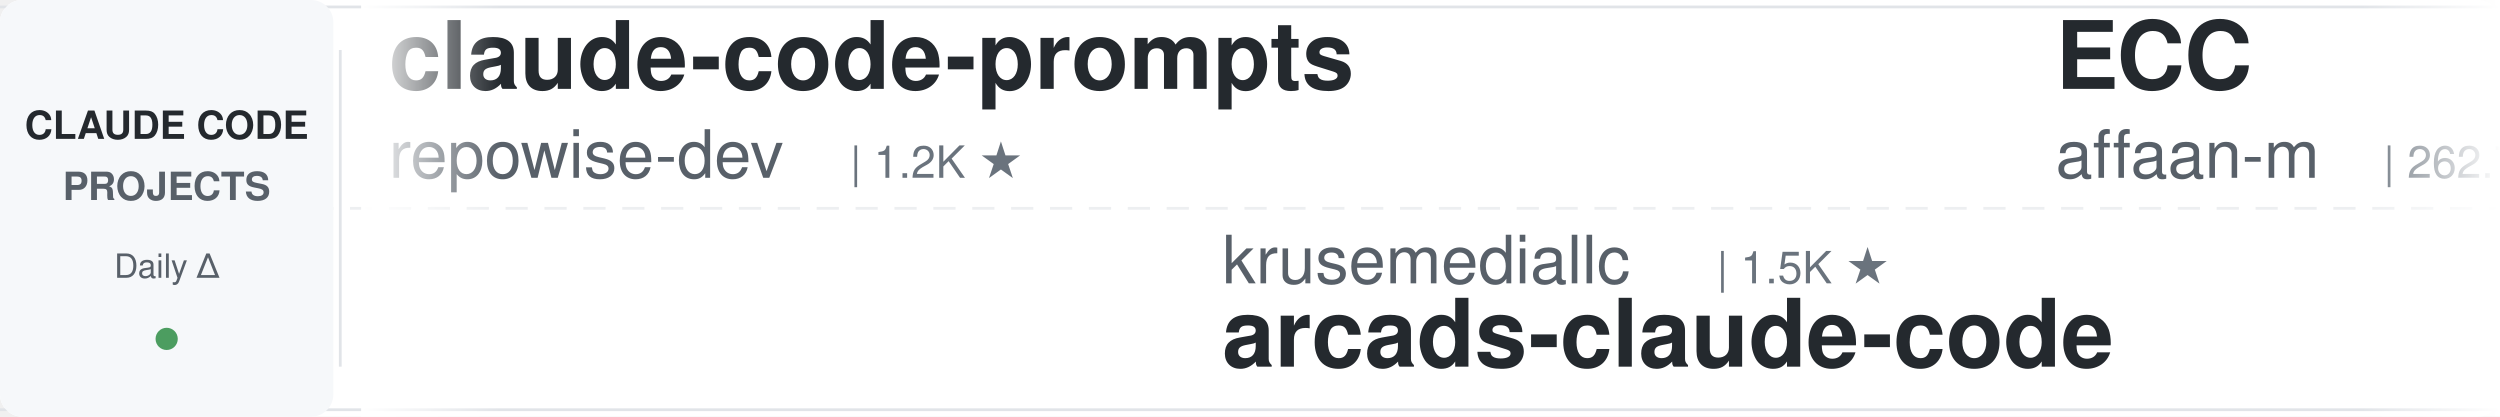
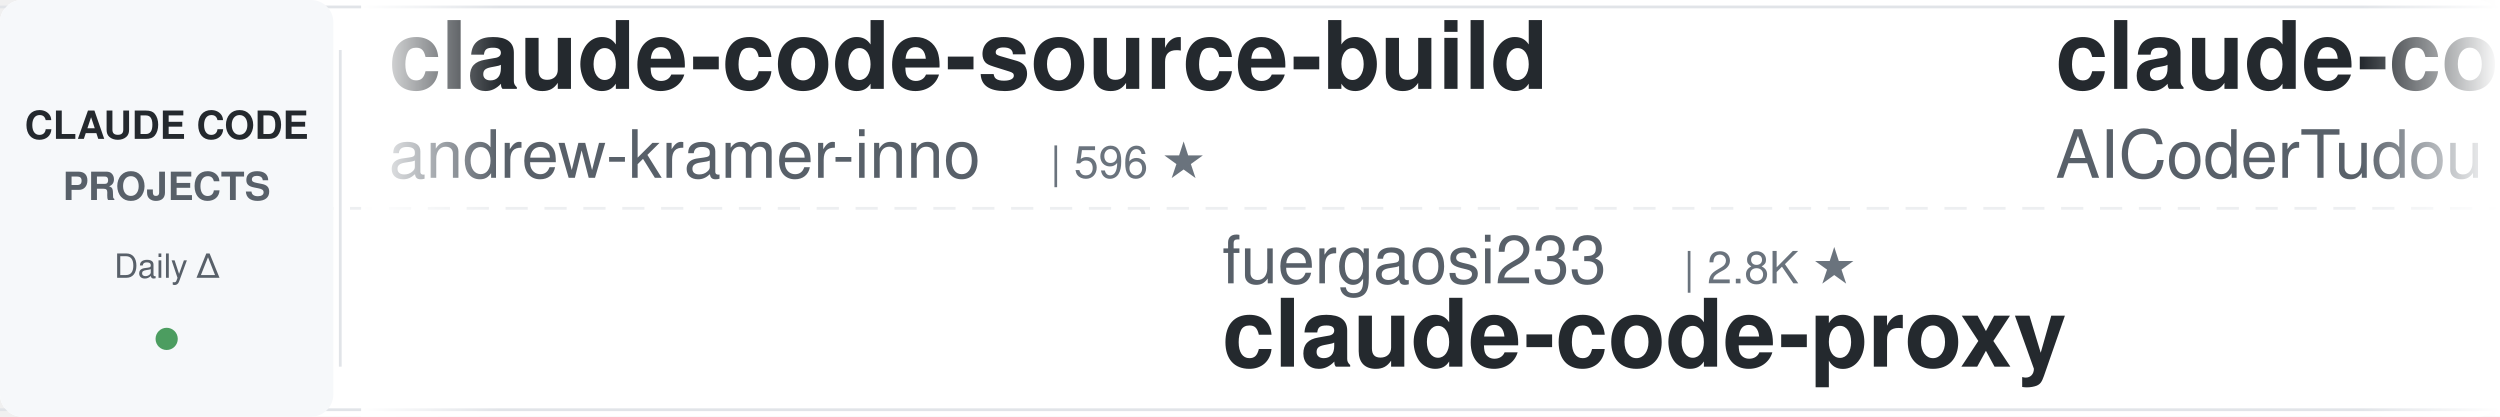
<svg xmlns="http://www.w3.org/2000/svg" width="900" height="150">
  <defs>
    <linearGradient id="leftFade" x1="0%" y1="0%" x2="100%" y2="0%">
      <stop offset="0%" style="stop-color:#ffffff;stop-opacity:1" />
      <stop offset="100%" style="stop-color:#ffffff;stop-opacity:0" />
    </linearGradient>
    <linearGradient id="rightFade" x1="0%" y1="0%" x2="100%" y2="0%">
      <stop offset="0%" style="stop-color:#ffffff;stop-opacity:0" />
      <stop offset="100%" style="stop-color:#ffffff;stop-opacity:1" />
    </linearGradient>
  </defs>
  <rect width="900" height="150" fill="#ffffff" rx="8" />
  <rect x="0" y="2" width="900" height="1" fill="#e1e4e8" />
  <rect x="0" y="147" width="900" height="1" fill="#e1e4e8" />
  <line x1="0" y1="75" x2="900" y2="75" stroke="#e1e4e8" stroke-width="1" stroke-dasharray="8 6" opacity="0.6" />
  <rect x="0" y="0" width="120" height="150" fill="#f6f8fa" rx="8" />
  <text x="60" y="50" font-family="-apple-system, BlinkMacSystemFont, 'Segoe UI', Helvetica, Arial, sans-serif" font-size="14" font-weight="600" fill="#24292e" text-anchor="middle">CLAUDE CODE</text>
  <text x="60" y="72" font-family="-apple-system, BlinkMacSystemFont, 'Segoe UI', Helvetica, Arial, sans-serif" font-size="14" font-weight="600" fill="#586069" text-anchor="middle">PROJECTS</text>
  <text x="60" y="100" font-family="-apple-system, BlinkMacSystemFont, 'Segoe UI', Helvetica, Arial, sans-serif" font-size="12" font-weight="500" fill="#586069" text-anchor="middle">Daily Δ</text>
  <circle cx="60" cy="122" r="4" fill="#22863a" opacity="0.8" />
  <rect x="122" y="18" width="1" height="114" fill="#e1e4e8" />
  <clipPath id="tickerClip">
    <rect x="130" y="0" width="770" height="150" />
  </clipPath>
  <g clip-path="url(#tickerClip)">
    <g id="tickerItems">
      <animateTransform attributeName="transform" attributeType="XML" type="translate" from="0 0" to="-3000 0" dur="54s" repeatCount="indefinite" />
      <g transform="translate(0, 0)">
-         <text x="140" y="32" font-family="-apple-system, BlinkMacSystemFont, 'Segoe UI', Helvetica, Arial, sans-serif" font-size="34" font-weight="600" fill="#24292e">claude-code-prompts</text>
-         <text x="140" y="64" font-family="-apple-system, BlinkMacSystemFont, 'Segoe UI', Helvetica, Arial, sans-serif" font-size="24" font-weight="400" fill="#586069">repowise-dev</text>
-         <text x="306" y="64" font-family="-apple-system, BlinkMacSystemFont, 'Segoe UI', Helvetica, Arial, sans-serif" font-size="16" font-weight="500" fill="#6a737d">| 1.2K ★</text>
+         <text x="140" y="32" font-family="-apple-system, BlinkMacSystemFont, 'Segoe UI', Helvetica, Arial, sans-serif" font-size="34" font-weight="600" fill="#24292e">claude-code-source-build</text>
+         <text x="140" y="64" font-family="-apple-system, BlinkMacSystemFont, 'Segoe UI', Helvetica, Arial, sans-serif" font-size="24" font-weight="400" fill="#586069">andrew-kramer-inno</text>
+         <text x="378" y="64" font-family="-apple-system, BlinkMacSystemFont, 'Segoe UI', Helvetica, Arial, sans-serif" font-size="16" font-weight="500" fill="#6a737d">| 596 ★</text>
      </g>
      <g transform="translate(300, 0)">
-         <text x="140" y="102" font-family="-apple-system, BlinkMacSystemFont, 'Segoe UI', Helvetica, Arial, sans-serif" font-size="24" font-weight="400" fill="#586069">krusemediallc</text>
-         <text x="318" y="102" font-family="-apple-system, BlinkMacSystemFont, 'Segoe UI', Helvetica, Arial, sans-serif" font-size="16" font-weight="500" fill="#6a737d">| 1.5K ★</text>
-         <text x="140" y="132" font-family="-apple-system, BlinkMacSystemFont, 'Segoe UI', Helvetica, Arial, sans-serif" font-size="34" font-weight="600" fill="#24292e">arcads-claude-code</text>
+         <text x="140" y="102" font-family="-apple-system, BlinkMacSystemFont, 'Segoe UI', Helvetica, Arial, sans-serif" font-size="24" font-weight="400" fill="#586069">fuergaosi233</text>
+         <text x="306" y="102" font-family="-apple-system, BlinkMacSystemFont, 'Segoe UI', Helvetica, Arial, sans-serif" font-size="16" font-weight="500" fill="#6a737d">| 2.8K ★</text>
+         <text x="140" y="132" font-family="-apple-system, BlinkMacSystemFont, 'Segoe UI', Helvetica, Arial, sans-serif" font-size="34" font-weight="600" fill="#24292e">claude-code-proxy</text>
      </g>
      <g transform="translate(600, 0)">
-         <text x="140" y="32" font-family="-apple-system, BlinkMacSystemFont, 'Segoe UI', Helvetica, Arial, sans-serif" font-size="34" font-weight="600" fill="#24292e">ECC</text>
-         <text x="140" y="64" font-family="-apple-system, BlinkMacSystemFont, 'Segoe UI', Helvetica, Arial, sans-serif" font-size="24" font-weight="400" fill="#586069">affaan-m</text>
-         <text x="258" y="64" font-family="-apple-system, BlinkMacSystemFont, 'Segoe UI', Helvetica, Arial, sans-serif" font-size="16" font-weight="500" fill="#6a737d">| 262.7K ★</text>
+         <text x="140" y="32" font-family="-apple-system, BlinkMacSystemFont, 'Segoe UI', Helvetica, Arial, sans-serif" font-size="34" font-weight="600" fill="#24292e">claude-code-tudou</text>
+         <text x="140" y="64" font-family="-apple-system, BlinkMacSystemFont, 'Segoe UI', Helvetica, Arial, sans-serif" font-size="24" font-weight="400" fill="#586069">AICoderTudou</text>
+         <text x="306" y="64" font-family="-apple-system, BlinkMacSystemFont, 'Segoe UI', Helvetica, Arial, sans-serif" font-size="16" font-weight="500" fill="#6a737d">| 494 ★</text>
      </g>
      <g transform="translate(900, 0)">
-         <text x="140" y="102" font-family="-apple-system, BlinkMacSystemFont, 'Segoe UI', Helvetica, Arial, sans-serif" font-size="24" font-weight="400" fill="#586069">digitalsamba</text>
-         <text x="306" y="102" font-family="-apple-system, BlinkMacSystemFont, 'Segoe UI', Helvetica, Arial, sans-serif" font-size="16" font-weight="500" fill="#6a737d">| 2.1K ★</text>
-         <text x="140" y="132" font-family="-apple-system, BlinkMacSystemFont, 'Segoe UI', Helvetica, Arial, sans-serif" font-size="34" font-weight="600" fill="#24292e">claude-code-video-toolki...</text>
+         <text x="140" y="102" font-family="-apple-system, BlinkMacSystemFont, 'Segoe UI', Helvetica, Arial, sans-serif" font-size="24" font-weight="400" fill="#586069">edmund-io</text>
+         <text x="270" y="102" font-family="-apple-system, BlinkMacSystemFont, 'Segoe UI', Helvetica, Arial, sans-serif" font-size="16" font-weight="500" fill="#6a737d">| 1.5K ★</text>
+         <text x="140" y="132" font-family="-apple-system, BlinkMacSystemFont, 'Segoe UI', Helvetica, Arial, sans-serif" font-size="34" font-weight="600" fill="#24292e">edmunds-claude-code</text>
      </g>
      <g transform="translate(1200, 0)">
-         <text x="140" y="32" font-family="-apple-system, BlinkMacSystemFont, 'Segoe UI', Helvetica, Arial, sans-serif" font-size="34" font-weight="600" fill="#24292e">claude-code-security-rev...</text>
-         <text x="140" y="64" font-family="-apple-system, BlinkMacSystemFont, 'Segoe UI', Helvetica, Arial, sans-serif" font-size="24" font-weight="400" fill="#586069">anthropics</text>
-         <text x="282" y="64" font-family="-apple-system, BlinkMacSystemFont, 'Segoe UI', Helvetica, Arial, sans-serif" font-size="16" font-weight="500" fill="#6a737d">| 6.2K ★</text>
+         <text x="140" y="32" font-family="-apple-system, BlinkMacSystemFont, 'Segoe UI', Helvetica, Arial, sans-serif" font-size="34" font-weight="600" fill="#24292e">claude-code-infrastructu...</text>
+         <text x="140" y="64" font-family="-apple-system, BlinkMacSystemFont, 'Segoe UI', Helvetica, Arial, sans-serif" font-size="24" font-weight="400" fill="#586069">diet103</text>
+         <text x="246" y="64" font-family="-apple-system, BlinkMacSystemFont, 'Segoe UI', Helvetica, Arial, sans-serif" font-size="16" font-weight="500" fill="#6a737d">| 10.0K ★</text>
      </g>
      <g transform="translate(1500, 0)">
-         <text x="140" y="102" font-family="-apple-system, BlinkMacSystemFont, 'Segoe UI', Helvetica, Arial, sans-serif" font-size="24" font-weight="400" fill="#586069">shareAI-lab</text>
-         <text x="294" y="102" font-family="-apple-system, BlinkMacSystemFont, 'Segoe UI', Helvetica, Arial, sans-serif" font-size="16" font-weight="500" fill="#6a737d">| 77.2K ★</text>
-         <text x="140" y="132" font-family="-apple-system, BlinkMacSystemFont, 'Segoe UI', Helvetica, Arial, sans-serif" font-size="34" font-weight="600" fill="#24292e">learn-claude-code</text>
+         <text x="140" y="102" font-family="-apple-system, BlinkMacSystemFont, 'Segoe UI', Helvetica, Arial, sans-serif" font-size="24" font-weight="400" fill="#586069">musistudio</text>
+         <text x="282" y="102" font-family="-apple-system, BlinkMacSystemFont, 'Segoe UI', Helvetica, Arial, sans-serif" font-size="16" font-weight="500" fill="#6a737d">| 37.3K ★</text>
+         <text x="140" y="132" font-family="-apple-system, BlinkMacSystemFont, 'Segoe UI', Helvetica, Arial, sans-serif" font-size="34" font-weight="600" fill="#24292e">claude-code-router</text>
      </g>
      <g transform="translate(1800, 0)">
-         <text x="140" y="32" font-family="-apple-system, BlinkMacSystemFont, 'Segoe UI', Helvetica, Arial, sans-serif" font-size="34" font-weight="600" fill="#24292e">edmunds-claude-code</text>
-         <text x="140" y="64" font-family="-apple-system, BlinkMacSystemFont, 'Segoe UI', Helvetica, Arial, sans-serif" font-size="24" font-weight="400" fill="#586069">edmund-io</text>
-         <text x="270" y="64" font-family="-apple-system, BlinkMacSystemFont, 'Segoe UI', Helvetica, Arial, sans-serif" font-size="16" font-weight="500" fill="#6a737d">| 1.5K ★</text>
+         <text x="140" y="32" font-family="-apple-system, BlinkMacSystemFont, 'Segoe UI', Helvetica, Arial, sans-serif" font-size="34" font-weight="600" fill="#24292e">claude-code-ultimate-gui...</text>
+         <text x="140" y="64" font-family="-apple-system, BlinkMacSystemFont, 'Segoe UI', Helvetica, Arial, sans-serif" font-size="24" font-weight="400" fill="#586069">FlorianBruniaux</text>
+         <text x="342" y="64" font-family="-apple-system, BlinkMacSystemFont, 'Segoe UI', Helvetica, Arial, sans-serif" font-size="16" font-weight="500" fill="#6a737d">| 6.0K ★</text>
      </g>
      <g transform="translate(2100, 0)">
-         <text x="140" y="102" font-family="-apple-system, BlinkMacSystemFont, 'Segoe UI', Helvetica, Arial, sans-serif" font-size="24" font-weight="400" fill="#586069">disler</text>
-         <text x="234" y="102" font-family="-apple-system, BlinkMacSystemFont, 'Segoe UI', Helvetica, Arial, sans-serif" font-size="16" font-weight="500" fill="#6a737d">| 1.7K ★</text>
-         <text x="140" y="132" font-family="-apple-system, BlinkMacSystemFont, 'Segoe UI', Helvetica, Arial, sans-serif" font-size="34" font-weight="600" fill="#24292e">pi-vs-claude-code</text>
+         <text x="140" y="102" font-family="-apple-system, BlinkMacSystemFont, 'Segoe UI', Helvetica, Arial, sans-serif" font-size="24" font-weight="400" fill="#586069">SeemSeam</text>
+         <text x="258" y="102" font-family="-apple-system, BlinkMacSystemFont, 'Segoe UI', Helvetica, Arial, sans-serif" font-size="16" font-weight="500" fill="#6a737d">| 3.5K ★</text>
+         <text x="140" y="132" font-family="-apple-system, BlinkMacSystemFont, 'Segoe UI', Helvetica, Arial, sans-serif" font-size="34" font-weight="600" fill="#24292e">claude_codex_bridge</text>
      </g>
      <g transform="translate(2400, 0)">
-         <text x="140" y="32" font-family="-apple-system, BlinkMacSystemFont, 'Segoe UI', Helvetica, Arial, sans-serif" font-size="34" font-weight="600" fill="#24292e">claude-code-system-promp...</text>
-         <text x="140" y="64" font-family="-apple-system, BlinkMacSystemFont, 'Segoe UI', Helvetica, Arial, sans-serif" font-size="24" font-weight="400" fill="#586069">Piebald-AI</text>
-         <text x="282" y="64" font-family="-apple-system, BlinkMacSystemFont, 'Segoe UI', Helvetica, Arial, sans-serif" font-size="16" font-weight="500" fill="#6a737d">| 12.7K ★</text>
+         <text x="140" y="32" font-family="-apple-system, BlinkMacSystemFont, 'Segoe UI', Helvetica, Arial, sans-serif" font-size="34" font-weight="600" fill="#24292e">system_prompts_leaks</text>
+         <text x="140" y="64" font-family="-apple-system, BlinkMacSystemFont, 'Segoe UI', Helvetica, Arial, sans-serif" font-size="24" font-weight="400" fill="#586069">asgeirtj</text>
+         <text x="258" y="64" font-family="-apple-system, BlinkMacSystemFont, 'Segoe UI', Helvetica, Arial, sans-serif" font-size="16" font-weight="500" fill="#6a737d">| 67.6K ★</text>
      </g>
      <g transform="translate(2700, 0)">
-         <text x="140" y="102" font-family="-apple-system, BlinkMacSystemFont, 'Segoe UI', Helvetica, Arial, sans-serif" font-size="24" font-weight="400" fill="#586069">kodu-ai</text>
-         <text x="246" y="102" font-family="-apple-system, BlinkMacSystemFont, 'Segoe UI', Helvetica, Arial, sans-serif" font-size="16" font-weight="500" fill="#6a737d">| 5.2K ★</text>
-         <text x="140" y="132" font-family="-apple-system, BlinkMacSystemFont, 'Segoe UI', Helvetica, Arial, sans-serif" font-size="34" font-weight="600" fill="#24292e">claude-coder</text>
+         <text x="140" y="102" font-family="-apple-system, BlinkMacSystemFont, 'Segoe UI', Helvetica, Arial, sans-serif" font-size="24" font-weight="400" fill="#586069">xu-xiang</text>
+         <text x="258" y="102" font-family="-apple-system, BlinkMacSystemFont, 'Segoe UI', Helvetica, Arial, sans-serif" font-size="16" font-weight="500" fill="#6a737d">| 2.0K ★</text>
+         <text x="140" y="132" font-family="-apple-system, BlinkMacSystemFont, 'Segoe UI', Helvetica, Arial, sans-serif" font-size="34" font-weight="600" fill="#24292e">everything-claude-code-z...</text>
      </g>
      <g transform="translate(3000, 0)">
-         <text x="140" y="32" font-family="-apple-system, BlinkMacSystemFont, 'Segoe UI', Helvetica, Arial, sans-serif" font-size="34" font-weight="600" fill="#24292e">claude-code-prompts</text>
-         <text x="140" y="64" font-family="-apple-system, BlinkMacSystemFont, 'Segoe UI', Helvetica, Arial, sans-serif" font-size="24" font-weight="400" fill="#586069">repowise-dev</text>
-         <text x="306" y="64" font-family="-apple-system, BlinkMacSystemFont, 'Segoe UI', Helvetica, Arial, sans-serif" font-size="16" font-weight="500" fill="#6a737d">| 1.2K ★</text>
+         <text x="140" y="32" font-family="-apple-system, BlinkMacSystemFont, 'Segoe UI', Helvetica, Arial, sans-serif" font-size="34" font-weight="600" fill="#24292e">claude-code-source-build</text>
+         <text x="140" y="64" font-family="-apple-system, BlinkMacSystemFont, 'Segoe UI', Helvetica, Arial, sans-serif" font-size="24" font-weight="400" fill="#586069">andrew-kramer-inno</text>
+         <text x="378" y="64" font-family="-apple-system, BlinkMacSystemFont, 'Segoe UI', Helvetica, Arial, sans-serif" font-size="16" font-weight="500" fill="#6a737d">| 596 ★</text>
      </g>
      <g transform="translate(3300, 0)">
-         <text x="140" y="102" font-family="-apple-system, BlinkMacSystemFont, 'Segoe UI', Helvetica, Arial, sans-serif" font-size="24" font-weight="400" fill="#586069">krusemediallc</text>
-         <text x="318" y="102" font-family="-apple-system, BlinkMacSystemFont, 'Segoe UI', Helvetica, Arial, sans-serif" font-size="16" font-weight="500" fill="#6a737d">| 1.5K ★</text>
-         <text x="140" y="132" font-family="-apple-system, BlinkMacSystemFont, 'Segoe UI', Helvetica, Arial, sans-serif" font-size="34" font-weight="600" fill="#24292e">arcads-claude-code</text>
+         <text x="140" y="102" font-family="-apple-system, BlinkMacSystemFont, 'Segoe UI', Helvetica, Arial, sans-serif" font-size="24" font-weight="400" fill="#586069">fuergaosi233</text>
+         <text x="306" y="102" font-family="-apple-system, BlinkMacSystemFont, 'Segoe UI', Helvetica, Arial, sans-serif" font-size="16" font-weight="500" fill="#6a737d">| 2.8K ★</text>
+         <text x="140" y="132" font-family="-apple-system, BlinkMacSystemFont, 'Segoe UI', Helvetica, Arial, sans-serif" font-size="34" font-weight="600" fill="#24292e">claude-code-proxy</text>
      </g>
      <g transform="translate(3600, 0)">
-         <text x="140" y="32" font-family="-apple-system, BlinkMacSystemFont, 'Segoe UI', Helvetica, Arial, sans-serif" font-size="34" font-weight="600" fill="#24292e">ECC</text>
-         <text x="140" y="64" font-family="-apple-system, BlinkMacSystemFont, 'Segoe UI', Helvetica, Arial, sans-serif" font-size="24" font-weight="400" fill="#586069">affaan-m</text>
-         <text x="258" y="64" font-family="-apple-system, BlinkMacSystemFont, 'Segoe UI', Helvetica, Arial, sans-serif" font-size="16" font-weight="500" fill="#6a737d">| 262.7K ★</text>
+         <text x="140" y="32" font-family="-apple-system, BlinkMacSystemFont, 'Segoe UI', Helvetica, Arial, sans-serif" font-size="34" font-weight="600" fill="#24292e">claude-code-tudou</text>
+         <text x="140" y="64" font-family="-apple-system, BlinkMacSystemFont, 'Segoe UI', Helvetica, Arial, sans-serif" font-size="24" font-weight="400" fill="#586069">AICoderTudou</text>
+         <text x="306" y="64" font-family="-apple-system, BlinkMacSystemFont, 'Segoe UI', Helvetica, Arial, sans-serif" font-size="16" font-weight="500" fill="#6a737d">| 494 ★</text>
      </g>
      <g transform="translate(3900, 0)">
-         <text x="140" y="102" font-family="-apple-system, BlinkMacSystemFont, 'Segoe UI', Helvetica, Arial, sans-serif" font-size="24" font-weight="400" fill="#586069">digitalsamba</text>
-         <text x="306" y="102" font-family="-apple-system, BlinkMacSystemFont, 'Segoe UI', Helvetica, Arial, sans-serif" font-size="16" font-weight="500" fill="#6a737d">| 2.1K ★</text>
-         <text x="140" y="132" font-family="-apple-system, BlinkMacSystemFont, 'Segoe UI', Helvetica, Arial, sans-serif" font-size="34" font-weight="600" fill="#24292e">claude-code-video-toolki...</text>
+         <text x="140" y="102" font-family="-apple-system, BlinkMacSystemFont, 'Segoe UI', Helvetica, Arial, sans-serif" font-size="24" font-weight="400" fill="#586069">edmund-io</text>
+         <text x="270" y="102" font-family="-apple-system, BlinkMacSystemFont, 'Segoe UI', Helvetica, Arial, sans-serif" font-size="16" font-weight="500" fill="#6a737d">| 1.5K ★</text>
+         <text x="140" y="132" font-family="-apple-system, BlinkMacSystemFont, 'Segoe UI', Helvetica, Arial, sans-serif" font-size="34" font-weight="600" fill="#24292e">edmunds-claude-code</text>
      </g>
    </g>
  </g>
  <rect x="130" y="0" width="50" height="150" fill="url(#leftFade)" />
  <rect x="850" y="0" width="50" height="150" fill="url(#rightFade)" />
</svg>
